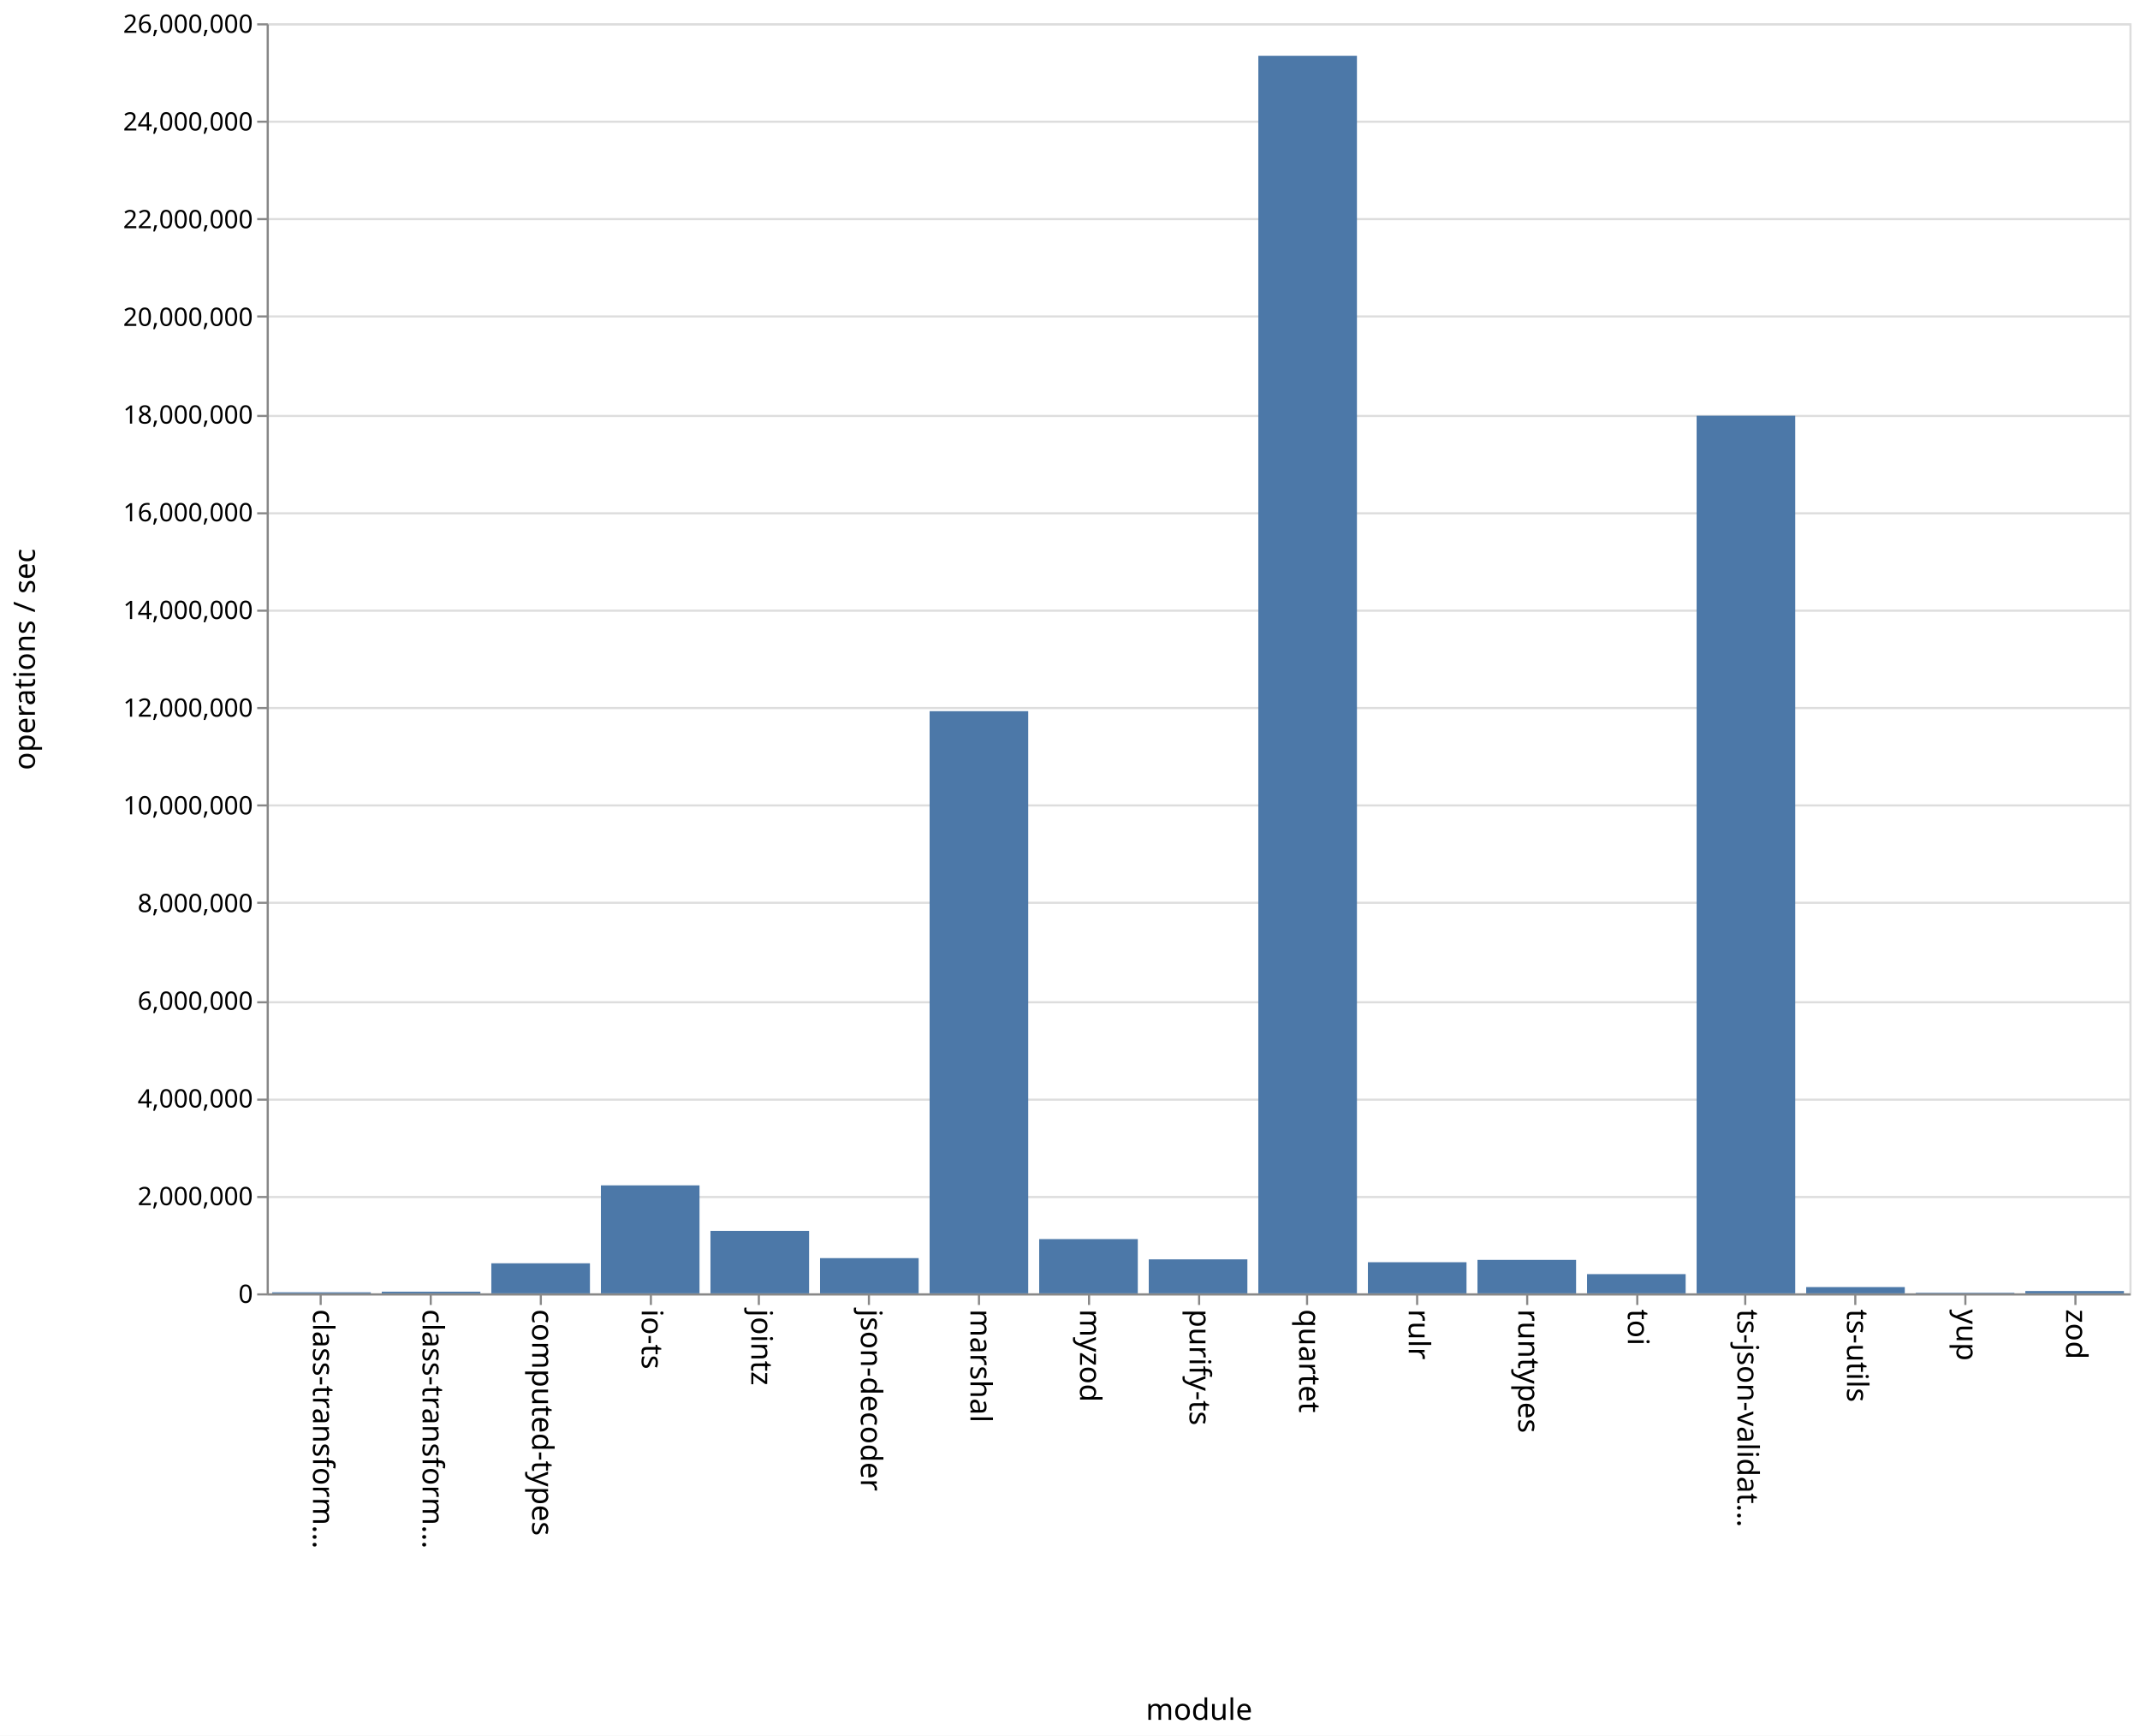
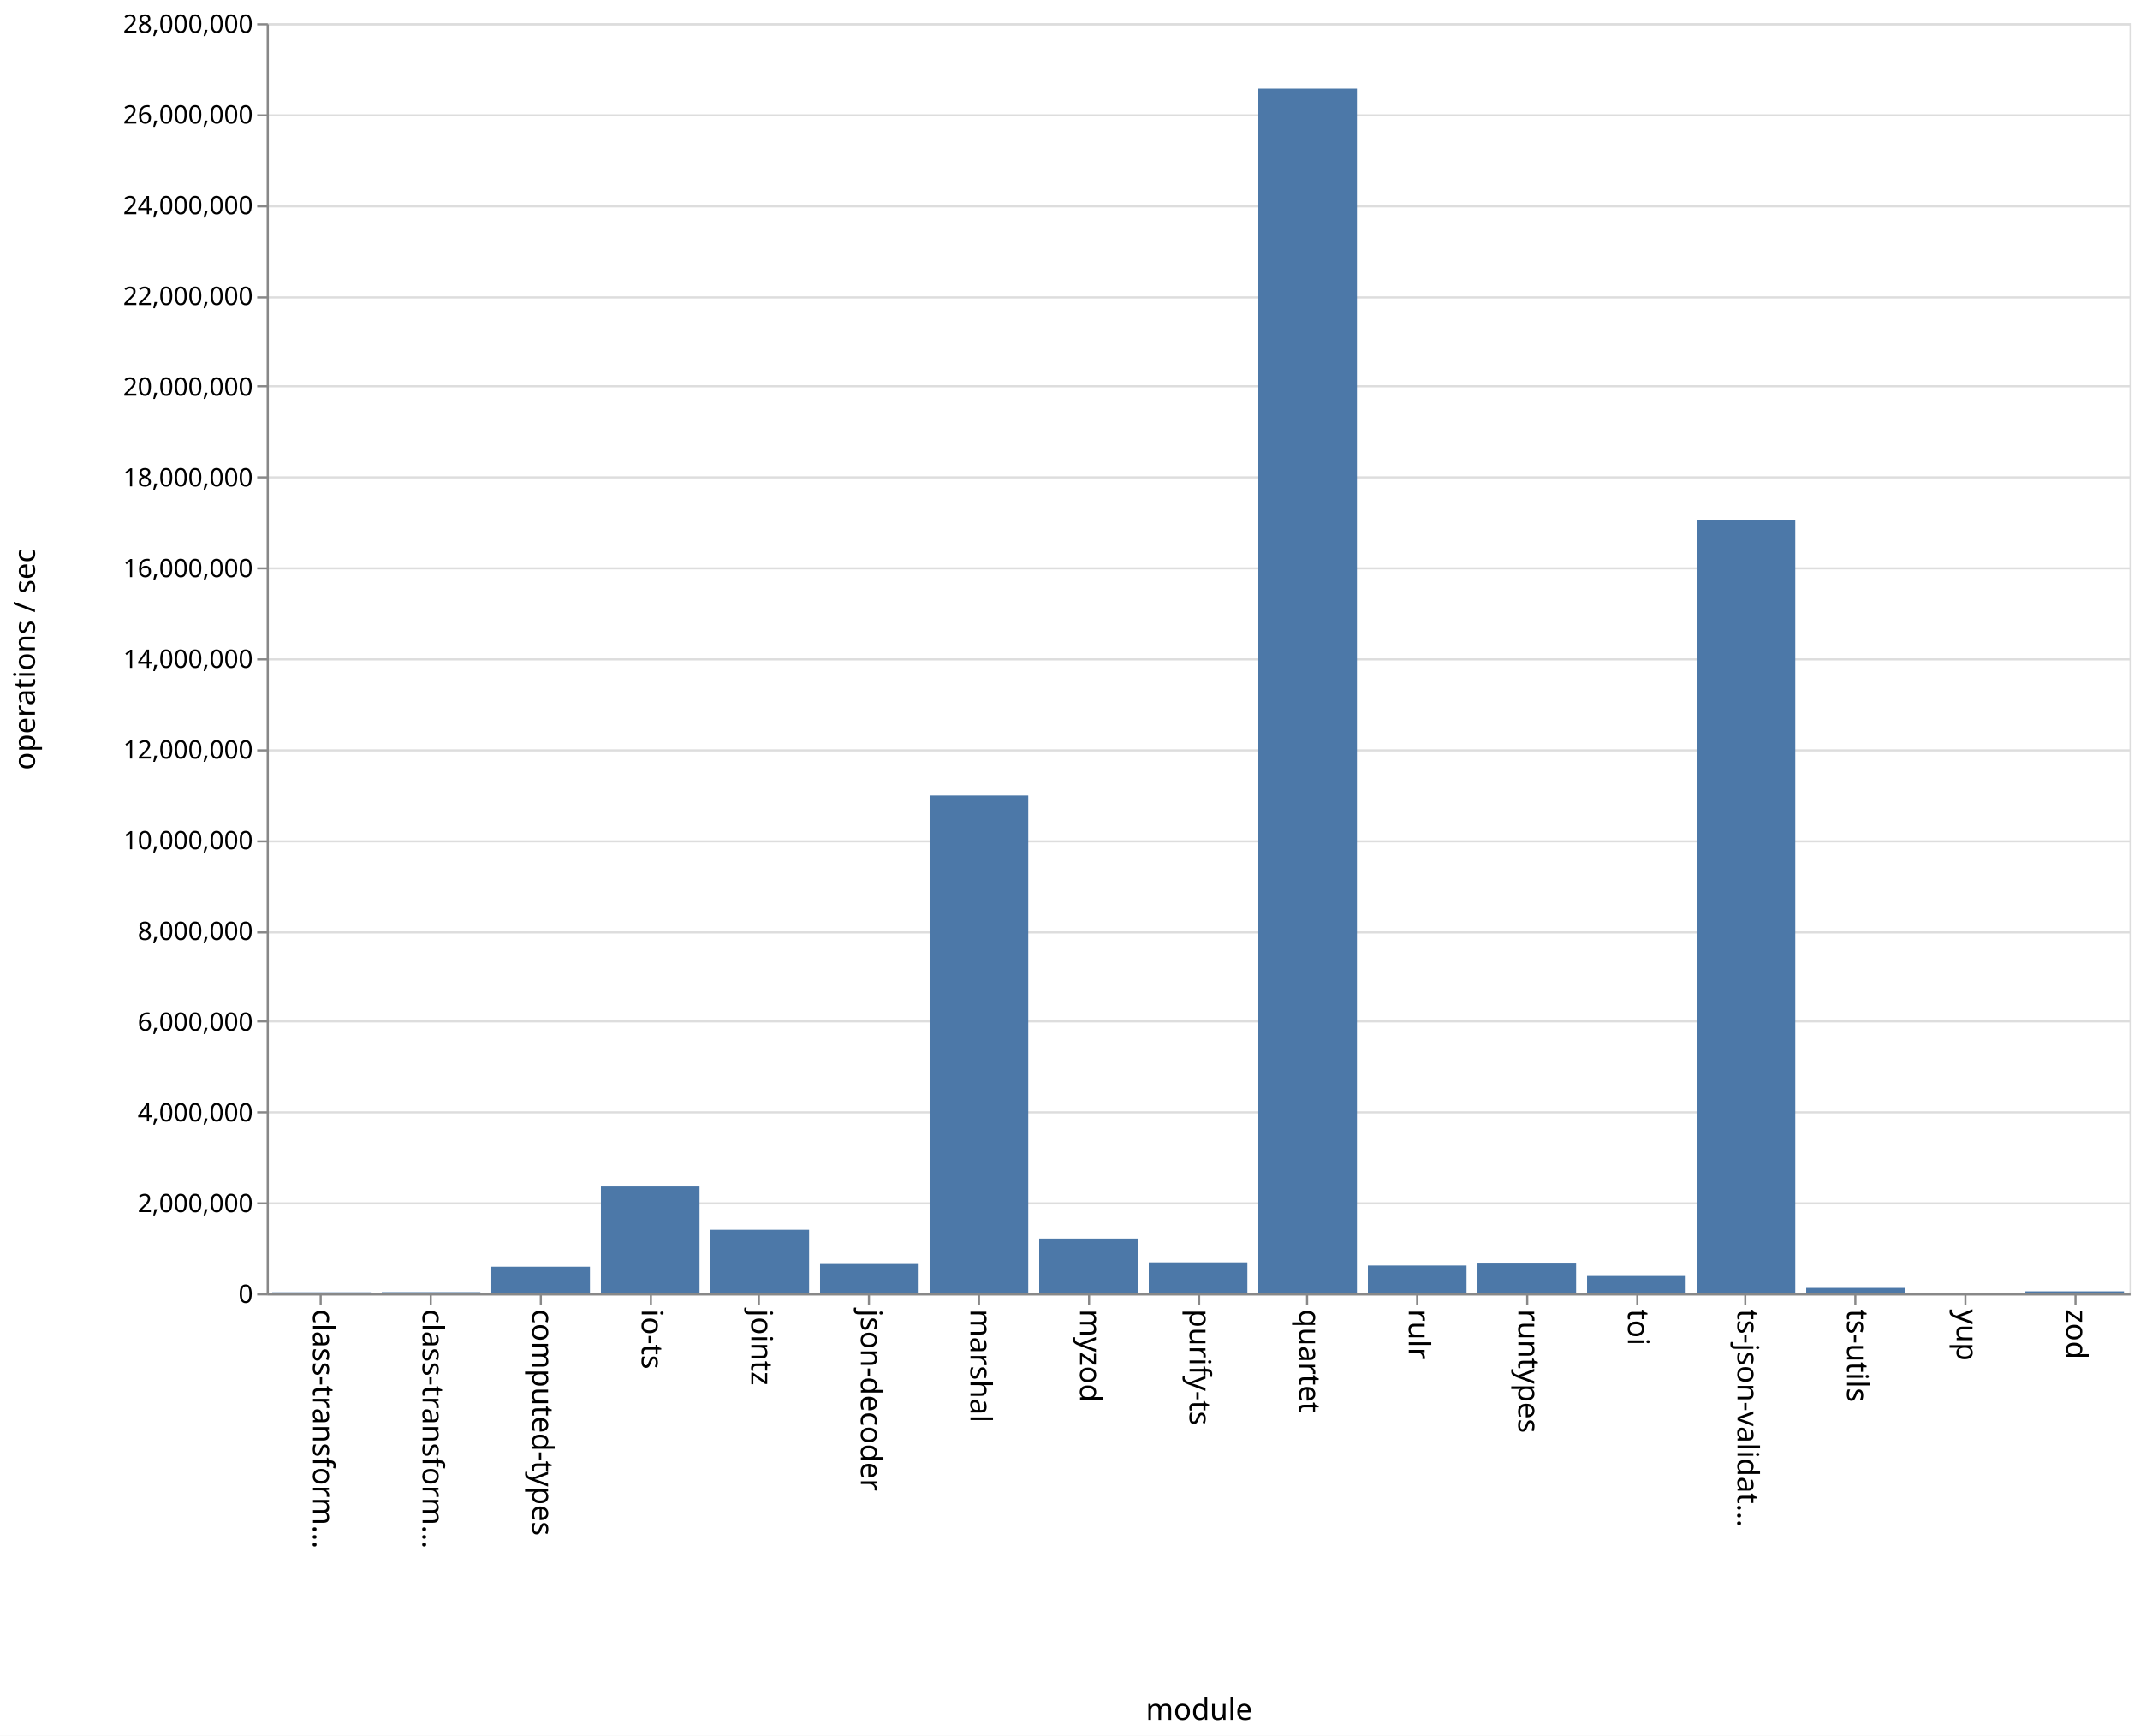
<svg xmlns="http://www.w3.org/2000/svg" class="marks" width="1011" height="820">
  <path fill="#fff" d="M0 0h1011v820H0z" />
  <g class="mark-group role-frame root" aria-roledescription="group mark container" fill="none" stroke-miterlimit="10">
    <path class="background" aria-hidden="true" d="M126.5 11.5h880v600h-880z" stroke="#ddd" />
    <g class="mark-group role-axis" aria-hidden="true">
      <path class="background" aria-hidden="true" d="M126.5 11.5z" pointer-events="none" />
      <g class="mark-rule role-axis-grid" pointer-events="none" stroke="#ddd">
-         <path d="M126.5 611.5h880M126.5 565.5h880M126.5 519.5h880M126.5 473.5h880M126.5 426.5h880M126.5 380.5h880M126.5 334.5h880M126.5 288.5h880M126.5 242.5h880M126.5 196.5h880M126.5 149.5h880M126.5 103.5h880M126.5 57.5h880M126.5 11.5h880" />
+         <path d="M126.5 611.5h880M126.5 568.5h880M126.5 525.5h880M126.5 482.5h880M126.5 440.5h880M126.5 397.5h880M126.5 354.5h880M126.5 311.5h880M126.5 268.5h880M126.5 225.5h880M126.5 182.5h880M126.5 140.5h880M126.5 97.5h880M126.5 54.5h880M126.5 11.5h880" />
      </g>
    </g>
    <g class="mark-group role-axis" aria-roledescription="axis" aria-label="X-axis titled 'module' for a discrete scale with 17 values: class-transformer-validator-async, class-transformer-validator-sync, computed-types, io-ts, jointz, ending with zod">
      <path class="background" aria-hidden="true" d="M126.5 611.5z" pointer-events="none" />
      <g class="mark-rule role-axis-tick" pointer-events="none" stroke="#888">
        <path d="M151.5 611.5v5M203.5 611.5v5M255.5 611.5v5M307.5 611.5v5M358.5 611.5v5M410.5 611.5v5M462.5 611.5v5M514.5 611.5v5M566.5 611.5v5M617.5 611.5v5M669.5 611.5v5M721.5 611.5v5M773.5 611.5v5M824.5 611.5v5M876.5 611.5v5M928.5 611.5v5M980.5 611.5v5" />
      </g>
      <g class="mark-text role-axis-label" pointer-events="none" font-family="sans-serif" font-size="14" fill="#000">
        <text transform="rotate(90 -235.309 383.191)">
                    class-transform…
                </text>
        <text transform="rotate(90 -209.426 409.074)">
                    class-transform…
                </text>
        <text transform="rotate(90 -183.544 434.956)">
                    computed-types
                </text>
        <text transform="rotate(90 -157.662 460.838)">
                    io-ts
                </text>
        <text transform="rotate(90 -131.78 486.72)">
                    jointz
                </text>
        <text transform="rotate(90 -105.897 512.603)">
                    json-decoder
                </text>
        <text transform="rotate(90 -80.015 538.485)">
                    marshal
                </text>
        <text transform="rotate(90 -54.132 564.368)">
                    myzod
                </text>
        <text transform="rotate(90 -28.25 590.25)">
                    purify-ts
                </text>
        <text transform="rotate(90 -2.368 616.132)">
                    quartet
                </text>
        <text transform="rotate(90 23.515 642.015)">
                    rulr
                </text>
        <text transform="rotate(90 49.397 667.897)">
                    runtypes
                </text>
        <text transform="rotate(90 75.28 693.78)">
                    toi
                </text>
        <text transform="rotate(90 101.162 719.662)">
                    ts-json-validat…
                </text>
        <text transform="rotate(90 127.044 745.544)">
                    ts-utils
                </text>
        <text transform="rotate(90 152.926 771.426)">
                    yup
                </text>
        <text transform="rotate(90 178.809 797.309)">
                    zod
                </text>
      </g>
      <path stroke="#888" d="M126.5 611.5h880" pointer-events="none" />
      <text text-anchor="middle" transform="translate(566.5 812.5)" font-family="sans-serif" font-size="14" fill="#000" pointer-events="none">
                module
            </text>
    </g>
-     <g class="mark-group role-axis" aria-roledescription="axis" aria-label="Y-axis titled 'operations / sec' for a linear scale with values from 0 to 26,000,000">
+     <g class="mark-group role-axis" aria-roledescription="axis" aria-label="Y-axis titled 'operations / sec' for a linear scale with values from 0 to 28,000,000">
      <path class="background" aria-hidden="true" d="M126.5 11.5z" pointer-events="none" />
      <g class="mark-rule role-axis-tick" pointer-events="none" stroke="#888">
-         <path d="M126.5 611.5h-5M126.5 565.5h-5M126.5 519.5h-5M126.5 473.5h-5M126.5 426.5h-5M126.5 380.5h-5M126.5 334.5h-5M126.5 288.5h-5M126.5 242.5h-5M126.5 196.5h-5M126.5 149.5h-5M126.5 103.5h-5M126.5 57.5h-5M126.5 11.5h-5" />
+         <path d="M126.5 611.5h-5M126.5 568.5h-5M126.5 525.5h-5M126.5 482.5h-5M126.5 440.5h-5M126.5 397.5h-5M126.5 354.5h-5M126.5 311.5h-5M126.5 268.5h-5M126.5 225.5h-5M126.5 182.5h-5M126.5 140.5h-5M126.5 97.5h-5M126.5 54.5h-5M126.5 11.5h-5" />
      </g>
      <g class="mark-text role-axis-label" pointer-events="none" text-anchor="end" font-family="sans-serif" font-size="12" fill="#000">
        <text transform="translate(119.5 615.5)">
                    0
                </text>
-         <text transform="translate(119.5 569.346)">
+         <text transform="translate(119.5 572.643)">
                    2,000,000
                </text>
-         <text transform="translate(119.5 523.192)">
+         <text transform="translate(119.5 529.786)">
                    4,000,000
                </text>
-         <text transform="translate(119.5 477.038)">
+         <text transform="translate(119.5 486.929)">
                    6,000,000
                </text>
-         <text transform="translate(119.5 430.885)">
+         <text transform="translate(119.5 444.071)">
                    8,000,000
                </text>
-         <text transform="translate(119.5 384.73)">
+         <text transform="translate(119.5 401.214)">
                    10,000,000
                </text>
-         <text transform="translate(119.5 338.577)">
+         <text transform="translate(119.5 358.357)">
                    12,000,000
                </text>
-         <text transform="translate(119.5 292.423)">
+         <text transform="translate(119.5 315.5)">
                    14,000,000
                </text>
-         <text transform="translate(119.5 246.27)">
+         <text transform="translate(119.5 272.643)">
                    16,000,000
                </text>
-         <text transform="translate(119.5 200.115)">
+         <text transform="translate(119.5 229.786)">
                    18,000,000
                </text>
-         <text transform="translate(119.5 153.962)">
+         <text transform="translate(119.5 186.929)">
                    20,000,000
                </text>
-         <text transform="translate(119.5 107.808)">
+         <text transform="translate(119.5 144.071)">
                    22,000,000
                </text>
-         <text transform="translate(119.5 61.654)">
+         <text transform="translate(119.5 101.214)">
                    24,000,000
                </text>
+         <text transform="translate(119.5 58.357)">
+                     26,000,000
+                 </text>
        <text transform="translate(119.5 15.5)">
-                     26,000,000
+                     28,000,000
                </text>
      </g>
      <path stroke="#888" d="M126.5 611.5v-600" pointer-events="none" />
      <text text-anchor="middle" transform="rotate(-90 164 147.5)" font-family="sans-serif" font-size="14" fill="#000" pointer-events="none">
                operations / sec
            </text>
    </g>
    <g class="mark-rect role-mark marks" aria-roledescription="rect mark container" fill="#4c78a8">
-       <path aria-label="operations / sec: 21538; module: class-transformer-validator-async" aria-roledescription="bar" d="M128.588 610.503h46.588V611h-46.588z" />
-       <path aria-label="operations / sec: 34085; module: class-transformer-validator-sync" aria-roledescription="bar" d="M180.353 610.213h46.588V611h-46.588z" />
-       <path aria-label="operations / sec: 615069; module: computed-types" aria-roledescription="bar" d="M232.118 596.806h46.588V611h-46.588z" />
-       <path aria-label="operations / sec: 2210488; module: io-ts" aria-roledescription="bar" d="M283.882 559.989h46.589V611h-46.589z" />
-       <path aria-label="operations / sec: 1278219; module: jointz" aria-roledescription="bar" d="M335.647 581.503h46.588V611h-46.588z" />
-       <path aria-label="operations / sec: 720997; module: json-decoder" aria-roledescription="bar" d="M387.412 594.362H434V611h-46.588z" />
-       <path aria-label="operations / sec: 11917741; module: marshal" aria-roledescription="bar" d="M439.176 335.975h46.589V611h-46.589z" />
-       <path aria-label="operations / sec: 1110652; module: myzod" aria-roledescription="bar" d="M490.941 585.37h46.588V611h-46.588z" />
-       <path aria-label="operations / sec: 695558; module: purify-ts" aria-roledescription="bar" d="M542.706 594.949h46.588V611h-46.588z" />
-       <path aria-label="operations / sec: 25334972; module: quartet" aria-roledescription="bar" d="M594.47 26.347h46.589V611H594.47z" />
-       <path aria-label="operations / sec: 636910; module: rulr" aria-roledescription="bar" d="M646.235 596.302h46.589V611h-46.589z" />
-       <path aria-label="operations / sec: 684981; module: runtypes" aria-roledescription="bar" d="M698 595.193h46.588V611H698z" />
-       <path aria-label="operations / sec: 393293; module: toi" aria-roledescription="bar" d="M749.765 601.924h46.588V611h-46.588z" />
-       <path aria-label="operations / sec: 17967509; module: ts-json-validator" aria-roledescription="bar" d="M801.53 196.365h46.588V611h-46.589z" />
-       <path aria-label="operations / sec: 128017; module: ts-utils" aria-roledescription="bar" d="M853.294 608.046h46.588V611h-46.588z" />
-       <path aria-label="operations / sec: 12222; module: yup" aria-roledescription="bar" d="M905.059 610.718h46.588V611H905.06z" />
-       <path aria-label="operations / sec: 47084; module: zod" aria-roledescription="bar" d="M956.824 609.913h46.588V611h-46.588z" />
+       <path aria-label="operations / sec: 22238; module: class-transformer-validator-async" aria-roledescription="bar" d="M128.588 610.523h46.588V611h-46.588z" />
+       <path aria-label="operations / sec: 25855; module: class-transformer-validator-sync" aria-roledescription="bar" d="M180.353 610.446h46.588V611h-46.588z" />
+       <path aria-label="operations / sec: 587574; module: computed-types" aria-roledescription="bar" d="M232.118 598.41h46.588V611h-46.588z" />
+       <path aria-label="operations / sec: 2355525; module: io-ts" aria-roledescription="bar" d="M283.882 560.524h46.589V611h-46.589z" />
+       <path aria-label="operations / sec: 1400573; module: jointz" aria-roledescription="bar" d="M335.647 580.988h46.588V611h-46.588z" />
+       <path aria-label="operations / sec: 646895; module: json-decoder" aria-roledescription="bar" d="M387.412 597.138H434V611h-46.588z" />
+       <path aria-label="operations / sec: 10974494; module: marshal" aria-roledescription="bar" d="M439.176 375.832h46.589V611h-46.589z" />
+       <path aria-label="operations / sec: 1207848; module: myzod" aria-roledescription="bar" d="M490.941 585.118h46.588V611h-46.588z" />
+       <path aria-label="operations / sec: 682904; module: purify-ts" aria-roledescription="bar" d="M542.706 596.366h46.588V611h-46.588z" />
+       <path aria-label="operations / sec: 26559847; module: quartet" aria-roledescription="bar" d="M594.47 41.86h46.589V611H594.47z" />
+       <path aria-label="operations / sec: 613408; module: rulr" aria-roledescription="bar" d="M646.235 597.856h46.589V611h-46.589z" />
+       <path aria-label="operations / sec: 657169; module: runtypes" aria-roledescription="bar" d="M698 596.918h46.588V611H698z" />
+       <path aria-label="operations / sec: 382673; module: toi" aria-roledescription="bar" d="M749.765 602.8h46.588v8.2h-46.588z" />
+       <path aria-label="operations / sec: 17057570; module: ts-json-validator" aria-roledescription="bar" d="M801.53 245.48h46.588V611h-46.589z" />
+       <path aria-label="operations / sec: 119827; module: ts-utils" aria-roledescription="bar" d="M853.294 608.432h46.588V611h-46.588z" />
+       <path aria-label="operations / sec: 11176; module: yup" aria-roledescription="bar" d="M905.059 610.76h46.588v.24H905.06z" />
+       <path aria-label="operations / sec: 43769; module: zod" aria-roledescription="bar" d="M956.824 610.062h46.588V611h-46.588z" />
    </g>
  </g>
</svg>
